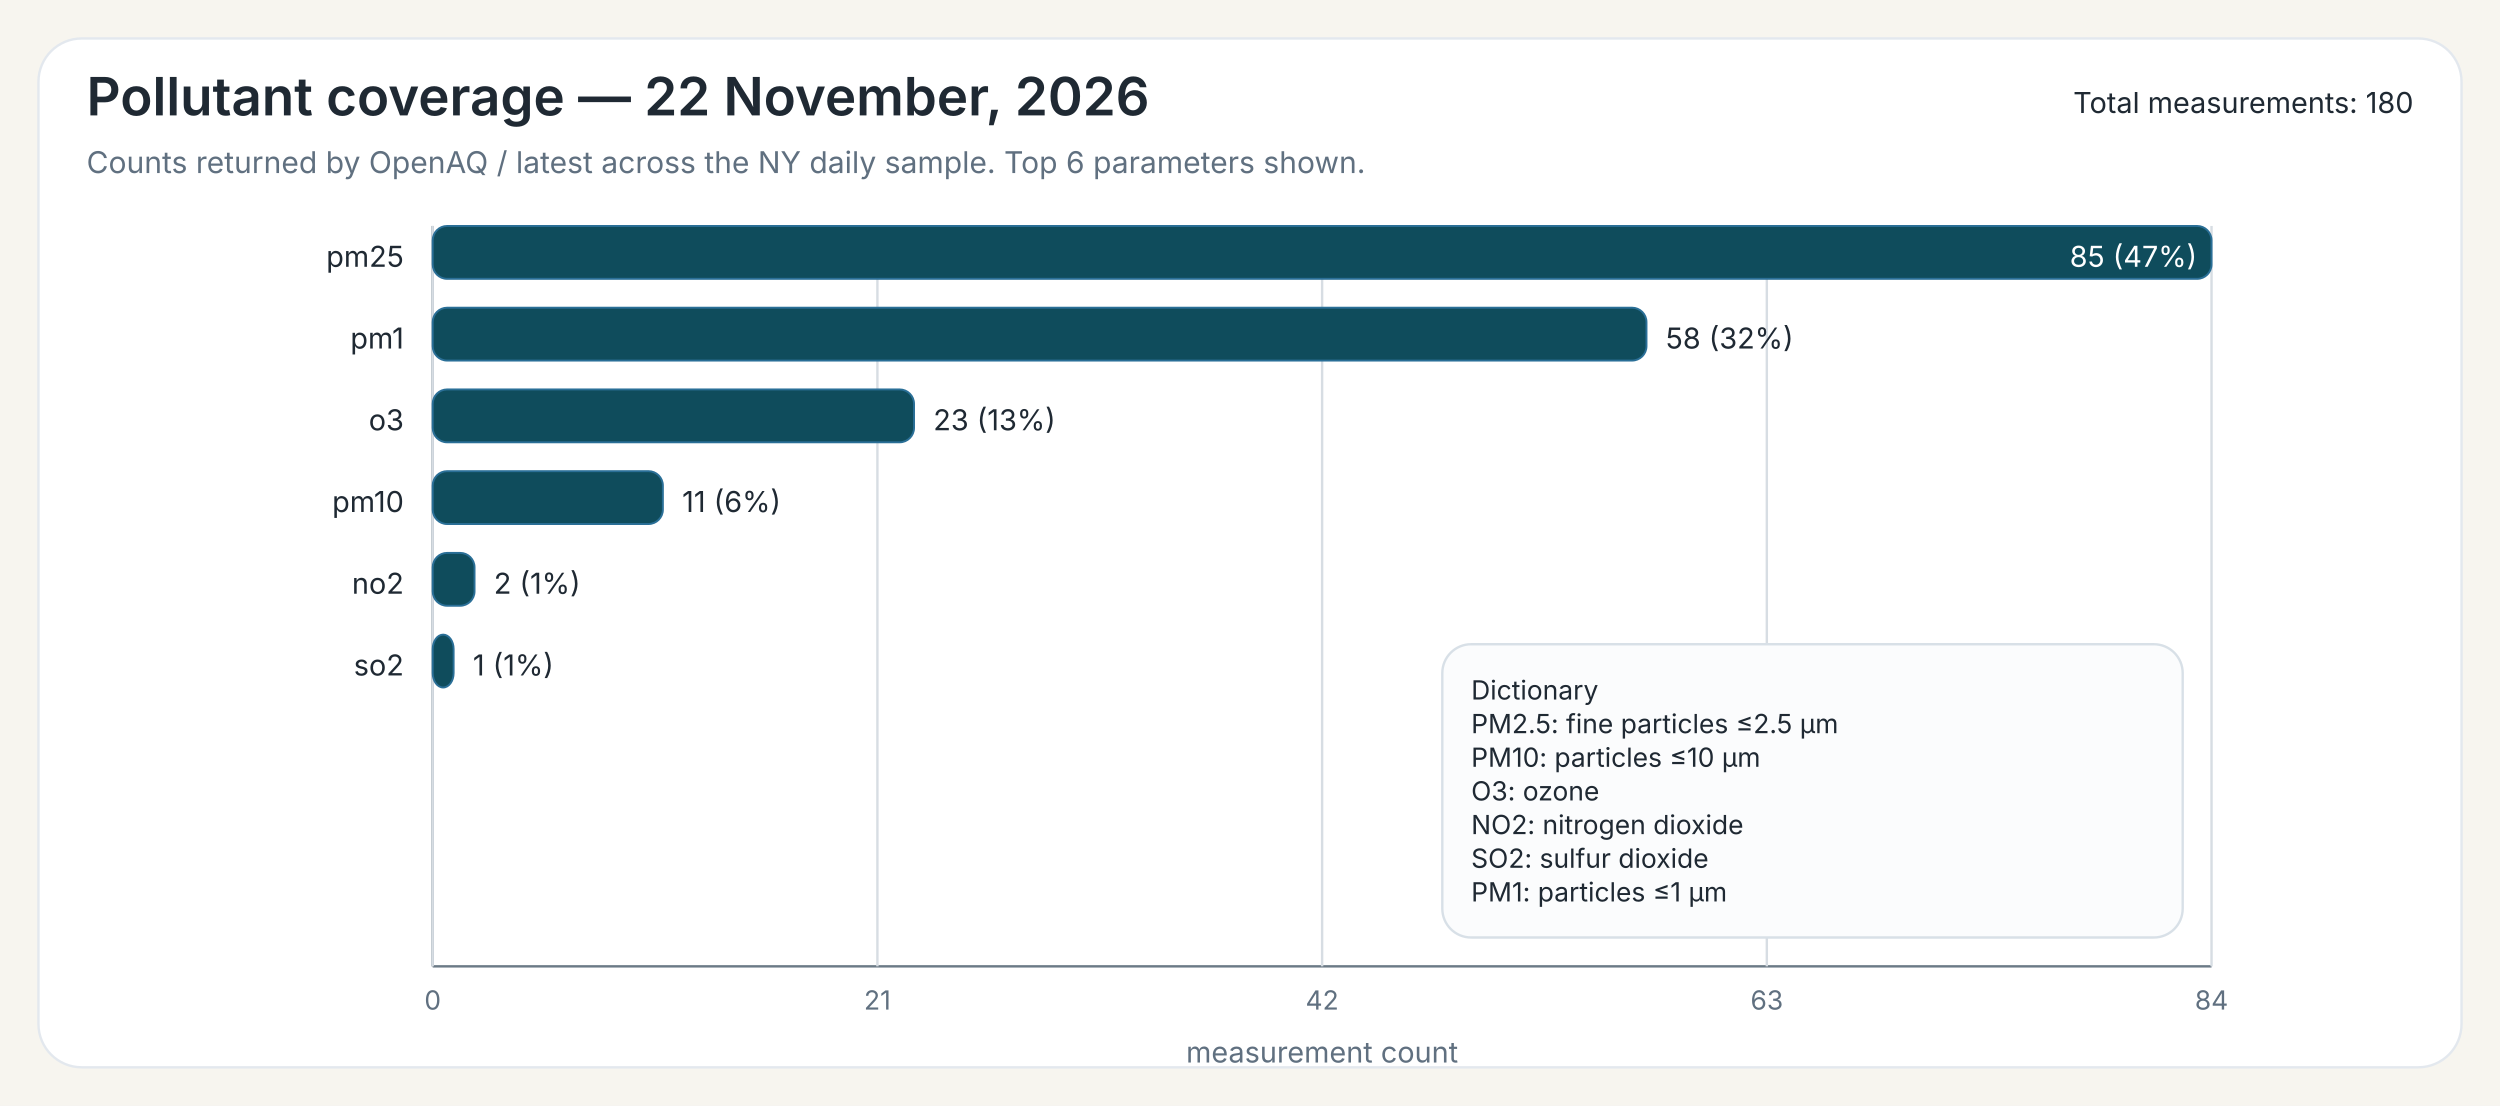
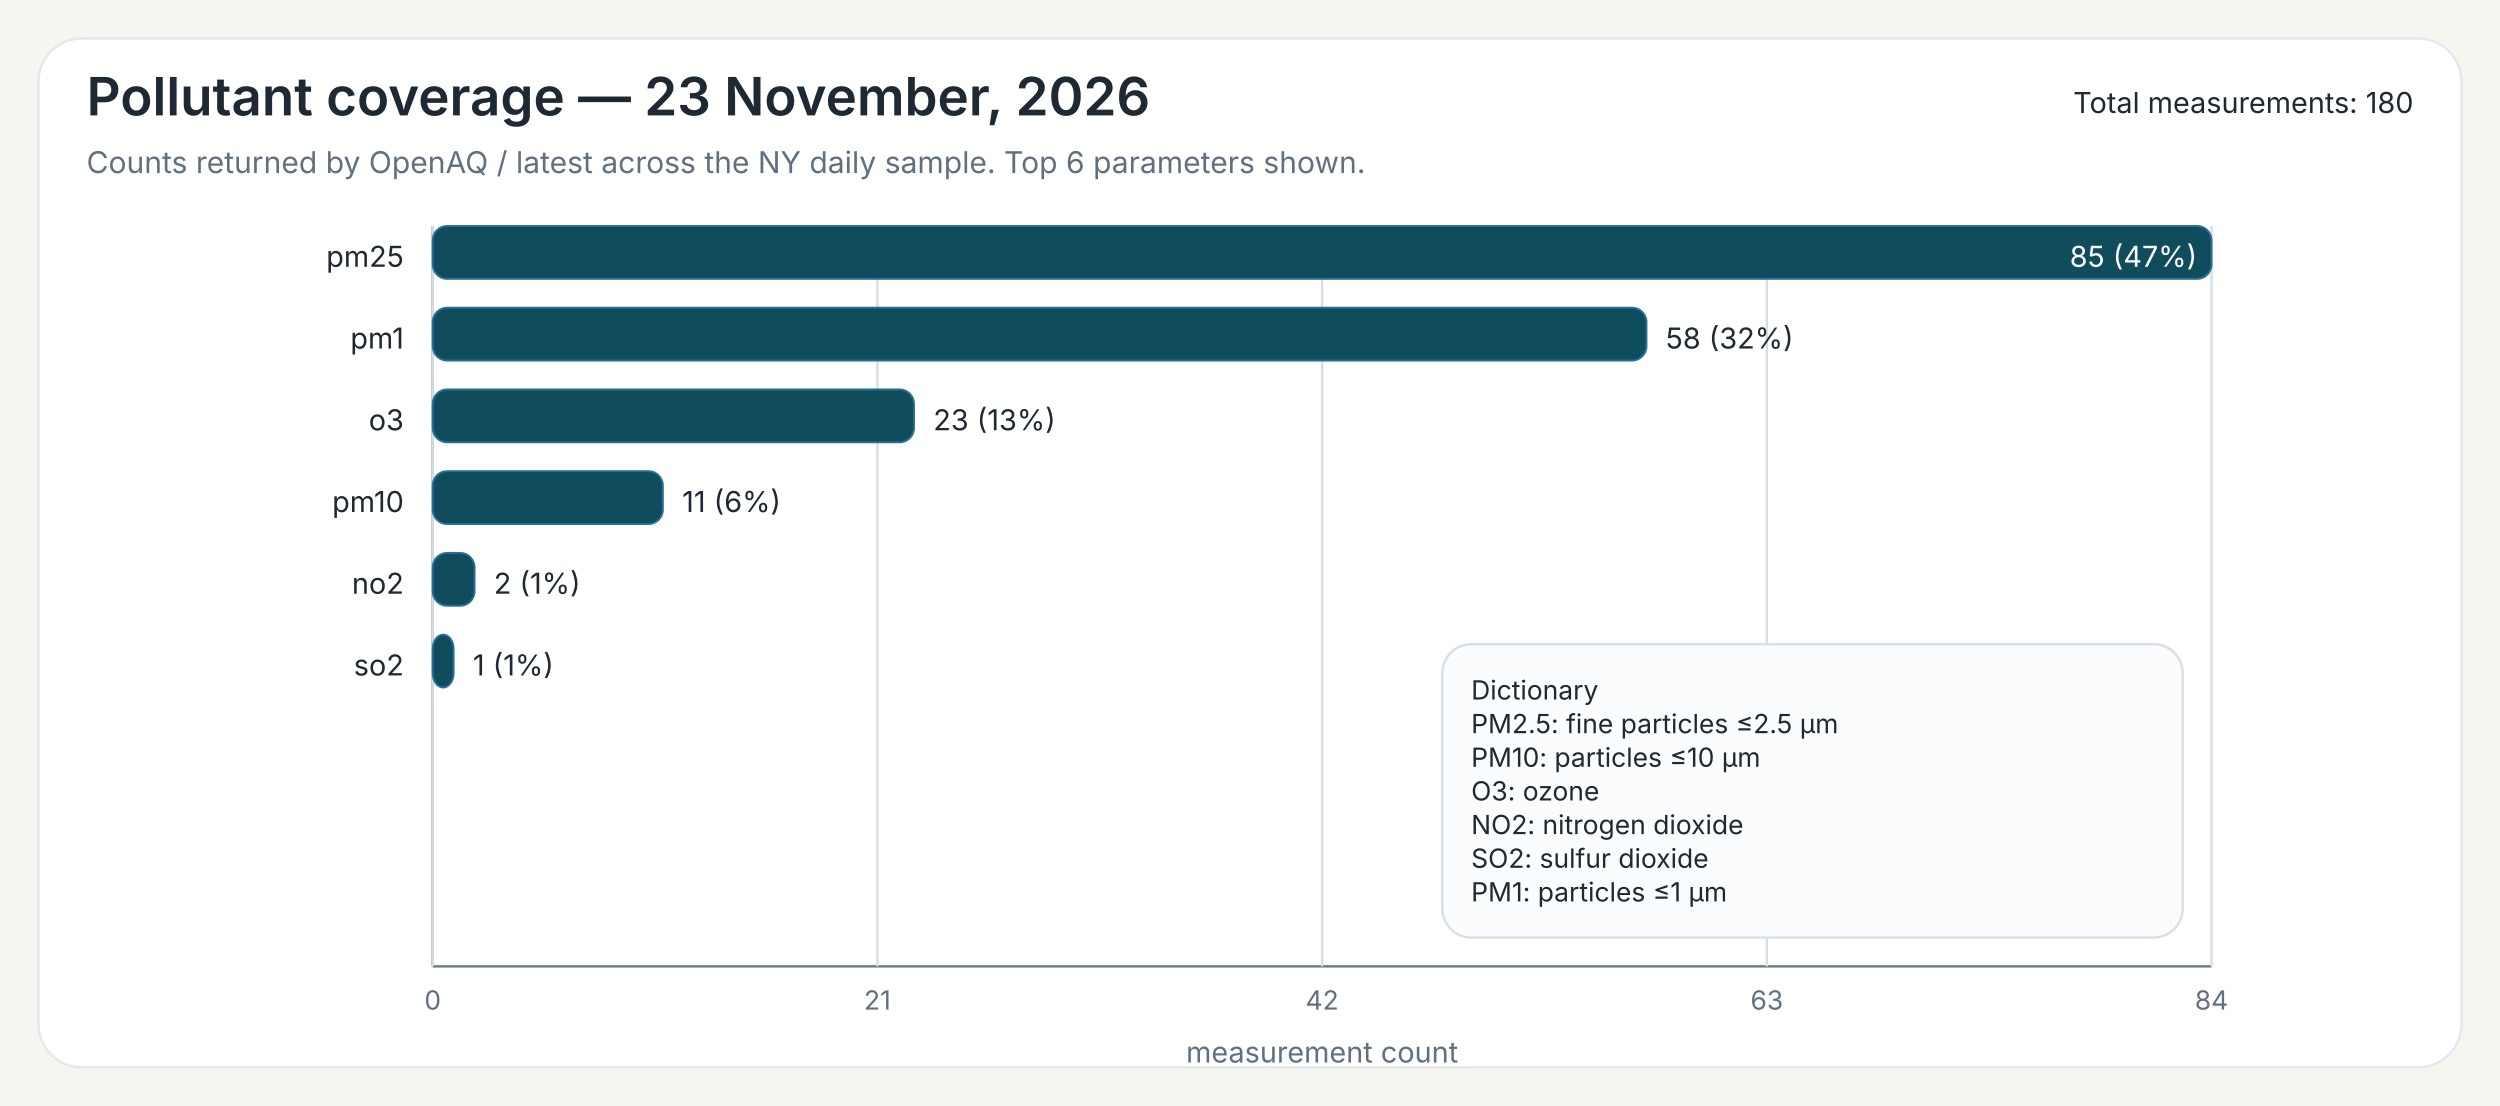
<svg xmlns="http://www.w3.org/2000/svg" width="1040" height="460">
  <rect x="0" y="0" width="1040" height="460" fill="#F7F5EF" />
  <rect x="16" y="16" width="1008" height="428" rx="18" ry="18" fill="#FFFFFF" stroke="#E3E8EE" stroke-width="1" />
-   <text x="36" y="48" font-family="Public Sans, Inter, Aptos, Segoe UI, Arial, sans-serif" font-size="22" font-weight="600" fill="#1F2933">Pollutant coverage — 22 November, 2026</text>
+   <text x="36" y="48" font-family="Public Sans, Inter, Aptos, Segoe UI, Arial, sans-serif" font-size="22" font-weight="600" fill="#1F2933">Pollutant coverage — 23 November, 2026</text>
  <text x="36" y="72" font-family="Public Sans, Inter, Aptos, Segoe UI, Arial, sans-serif" font-size="12.5" font-weight="400" fill="#607080">Counts returned by OpenAQ / latest across the NY daily sample. Top 6 parameters shown.</text>
  <text x="1004" y="47" font-family="Public Sans, Inter, Aptos, Segoe UI, Arial, sans-serif" font-size="12" text-anchor="end" fill="#1F2933">Total measurements: 180</text>
  <line x1="180" y1="94" x2="180" y2="402" stroke="#6B7A86" stroke-width="1" />
  <line x1="180" y1="402" x2="920" y2="402" stroke="#6B7A86" stroke-width="1" />
  <line x1="180.00" y1="94" x2="180.00" y2="402" stroke="#D7DDE3" stroke-width="1" />
  <text x="180.00" y="420" font-family="Inter, Aptos, Segoe UI, Arial, sans-serif" font-size="11" text-anchor="middle" fill="#607080">0</text>
  <line x1="365.00" y1="94" x2="365.00" y2="402" stroke="#D7DDE3" stroke-width="1" />
  <text x="365.00" y="420" font-family="Inter, Aptos, Segoe UI, Arial, sans-serif" font-size="11" text-anchor="middle" fill="#607080">21</text>
  <line x1="550.00" y1="94" x2="550.00" y2="402" stroke="#D7DDE3" stroke-width="1" />
  <text x="550.00" y="420" font-family="Inter, Aptos, Segoe UI, Arial, sans-serif" font-size="11" text-anchor="middle" fill="#607080">42</text>
  <line x1="735.00" y1="94" x2="735.00" y2="402" stroke="#D7DDE3" stroke-width="1" />
  <text x="735.00" y="420" font-family="Inter, Aptos, Segoe UI, Arial, sans-serif" font-size="11" text-anchor="middle" fill="#607080">63</text>
  <line x1="920.00" y1="94" x2="920.00" y2="402" stroke="#D7DDE3" stroke-width="1" />
  <text x="920.00" y="420" font-family="Inter, Aptos, Segoe UI, Arial, sans-serif" font-size="11" text-anchor="middle" fill="#607080">84</text>
  <text x="550.00" y="442" font-family="Inter, Aptos, Segoe UI, Arial, sans-serif" font-size="12" text-anchor="middle" fill="#607080">measurement count</text>
  <text x="168" y="111" font-family="Inter, Aptos, Segoe UI, Arial, sans-serif" font-size="12" text-anchor="end" fill="#1F2933">pm25</text>
  <rect x="180" y="94" width="740.00" height="22" rx="6" ry="6" fill="#0F4C5C" stroke="#2A6F97" stroke-width="0.8" />
  <text x="914.00" y="111" font-family="Inter, Aptos, Segoe UI, Arial, sans-serif" font-size="12" fill="white" text-anchor="end">85 (47%)</text>
  <text x="168" y="145" font-family="Inter, Aptos, Segoe UI, Arial, sans-serif" font-size="12" text-anchor="end" fill="#1F2933">pm1</text>
  <rect x="180" y="128" width="504.94" height="22" rx="6" ry="6" fill="#0F4C5C" stroke="#2A6F97" stroke-width="0.8" />
  <text x="692.94" y="145" font-family="Inter, Aptos, Segoe UI, Arial, sans-serif" font-size="12" fill="#1F2933">58 (32%)</text>
  <text x="168" y="179" font-family="Inter, Aptos, Segoe UI, Arial, sans-serif" font-size="12" text-anchor="end" fill="#1F2933">o3</text>
  <rect x="180" y="162" width="200.24" height="22" rx="6" ry="6" fill="#0F4C5C" stroke="#2A6F97" stroke-width="0.8" />
  <text x="388.24" y="179" font-family="Inter, Aptos, Segoe UI, Arial, sans-serif" font-size="12" fill="#1F2933">23 (13%)</text>
  <text x="168" y="213" font-family="Inter, Aptos, Segoe UI, Arial, sans-serif" font-size="12" text-anchor="end" fill="#1F2933">pm10</text>
  <rect x="180" y="196" width="95.76" height="22" rx="6" ry="6" fill="#0F4C5C" stroke="#2A6F97" stroke-width="0.8" />
  <text x="283.76" y="213" font-family="Inter, Aptos, Segoe UI, Arial, sans-serif" font-size="12" fill="#1F2933">11 (6%)</text>
  <text x="168" y="247" font-family="Inter, Aptos, Segoe UI, Arial, sans-serif" font-size="12" text-anchor="end" fill="#1F2933">no2</text>
  <rect x="180" y="230" width="17.41" height="22" rx="6" ry="6" fill="#0F4C5C" stroke="#2A6F97" stroke-width="0.8" />
  <text x="205.41" y="247" font-family="Inter, Aptos, Segoe UI, Arial, sans-serif" font-size="12" fill="#1F2933">2 (1%)</text>
  <text x="168" y="281" font-family="Inter, Aptos, Segoe UI, Arial, sans-serif" font-size="12" text-anchor="end" fill="#1F2933">so2</text>
  <rect x="180" y="264" width="8.71" height="22" rx="6" ry="6" fill="#0F4C5C" stroke="#2A6F97" stroke-width="0.8" />
  <text x="196.71" y="281" font-family="Inter, Aptos, Segoe UI, Arial, sans-serif" font-size="12" fill="#1F2933">1 (1%)</text>
  <rect x="600.00" y="268.00" width="308" height="122" rx="12" ry="12" fill="#FBFCFD" stroke="#D8E0E7" stroke-width="1" />
  <text x="612.00" y="291.00" font-family="Inter, Aptos, Segoe UI, Arial, sans-serif" font-size="11" fill="#1F2933">Dictionary</text>
  <text x="612.00" y="305.00" font-family="Inter, Aptos, Segoe UI, Arial, sans-serif" font-size="11" fill="#1F2933">PM2.5: fine particles ≤2.5 µm</text>
  <text x="612.00" y="319.00" font-family="Inter, Aptos, Segoe UI, Arial, sans-serif" font-size="11" fill="#1F2933">PM10: particles ≤10 µm</text>
  <text x="612.00" y="333.00" font-family="Inter, Aptos, Segoe UI, Arial, sans-serif" font-size="11" fill="#1F2933">O3: ozone</text>
  <text x="612.00" y="347.00" font-family="Inter, Aptos, Segoe UI, Arial, sans-serif" font-size="11" fill="#1F2933">NO2: nitrogen dioxide</text>
  <text x="612.00" y="361.00" font-family="Inter, Aptos, Segoe UI, Arial, sans-serif" font-size="11" fill="#1F2933">SO2: sulfur dioxide</text>
  <text x="612.00" y="375.00" font-family="Inter, Aptos, Segoe UI, Arial, sans-serif" font-size="11" fill="#1F2933">PM1: particles ≤1 µm</text>
</svg>
